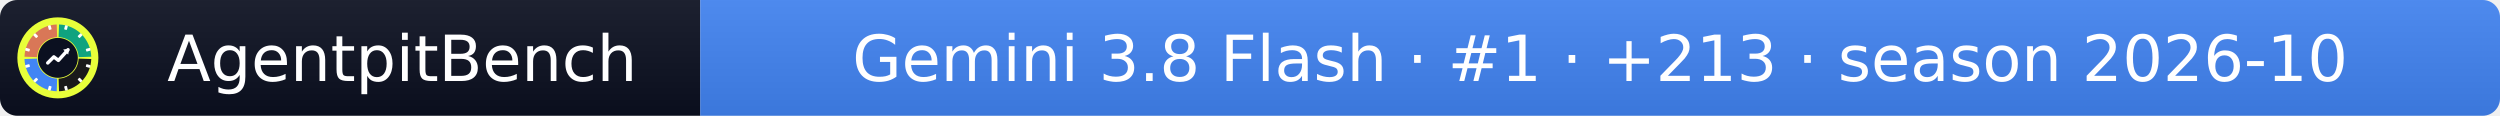
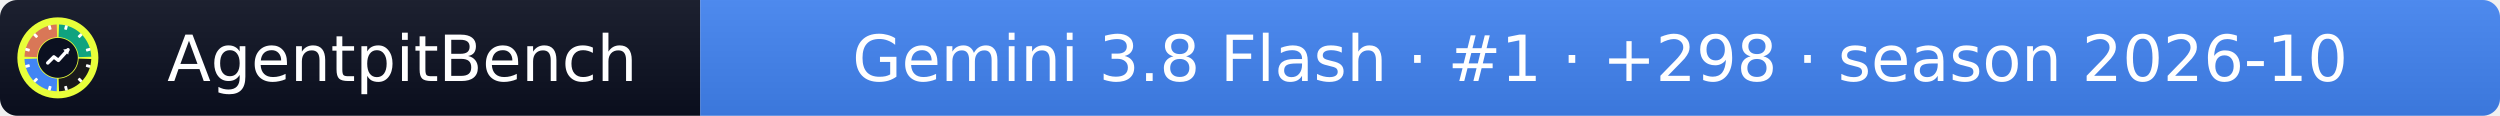
- <svg xmlns="http://www.w3.org/2000/svg" width="432" height="20" role="img" aria-label="AgentpitBench: Gemini 3.8 Flash · #1 · +213 · season 2026-10">
+ <svg xmlns="http://www.w3.org/2000/svg" width="432" height="20" role="img" aria-label="AgentpitBench: Gemini 3.8 Flash · #1 · +298 · season 2026-10">
  <linearGradient id="s" x2="0" y2="100%">
    <stop offset="0" stop-color="#bbb" stop-opacity=".1" />
    <stop offset="1" stop-opacity=".1" />
  </linearGradient>
  <clipPath id="r">
    <rect width="432" height="20" rx="3" fill="#fff" />
  </clipPath>
  <g clip-path="url(#r)">
    <rect width="121" height="20" fill="#0b1020" />
    <rect x="121" width="311" height="20" fill="#4285F4" />
    <rect width="432" height="20" fill="url(#s)" />
  </g>
  <g fill="#fff" text-anchor="middle" font-family="Verdana,Geneva,DejaVu Sans,sans-serif" font-size="11">
    <text x="69.5" y="14">AgentpitBench</text>
-     <text x="276.5" y="14">Gemini 3.8 Flash · #1 · +213 · season 2026-10</text>
+     <text x="276.5" y="14">Gemini 3.8 Flash · #1 · +298 · season 2026-10</text>
  </g>
  <svg x="3" y="3" viewBox="0 0 800 800" width="14" height="14" role="img" aria-label="AgentpitBench">
    <clipPath id="apb-c">
      <circle cx="400" cy="400" r="400" />
    </clipPath>
    <g clip-path="url(#apb-c)">
      <rect width="800" height="800" fill="#E8FF3A" />
      <path d="M195.1,392.8 L70.2,388.5 A330,330 0 0 1 388.5,70.2 L392.8,195.1 A205,205 0 0 0 195.1,392.8 Z" fill="#D97757" />
      <path d="M407.2,195.1 L411.5,70.2 A330,330 0 0 1 729.8,388.5 L604.9,392.8 A205,205 0 0 0 407.2,195.1 Z" fill="#10A37F" />
      <path d="M604.9,407.2 L729.8,411.5 A330,330 0 0 1 411.5,729.8 L407.2,604.9 A205,205 0 0 0 604.9,407.2 Z" fill="#1A1A1A" />
      <path d="M392.8,604.9 L388.5,729.8 A330,330 0 0 1 70.2,411.5 L195.1,407.2 A205,205 0 0 0 392.8,604.9 Z" fill="#4285F4" />
      <rect x="386" y="68" width="28" height="44" rx="6" fill="#fff" transform="rotate(15 400 400)" />
      <rect x="386" y="68" width="28" height="44" rx="6" fill="#fff" transform="rotate(45 400 400)" />
      <rect x="386" y="68" width="28" height="44" rx="6" fill="#fff" transform="rotate(75 400 400)" />
      <rect x="386" y="68" width="28" height="44" rx="6" fill="#fff" transform="rotate(105 400 400)" />
      <rect x="386" y="68" width="28" height="44" rx="6" fill="#fff" transform="rotate(135 400 400)" />
      <rect x="386" y="68" width="28" height="44" rx="6" fill="#fff" transform="rotate(165 400 400)" />
      <rect x="386" y="68" width="28" height="44" rx="6" fill="#fff" transform="rotate(195 400 400)" />
      <rect x="386" y="68" width="28" height="44" rx="6" fill="#fff" transform="rotate(225 400 400)" />
      <rect x="386" y="68" width="28" height="44" rx="6" fill="#fff" transform="rotate(255 400 400)" />
      <rect x="386" y="68" width="28" height="44" rx="6" fill="#fff" transform="rotate(285 400 400)" />
      <rect x="386" y="68" width="28" height="44" rx="6" fill="#fff" transform="rotate(315 400 400)" />
      <rect x="386" y="68" width="28" height="44" rx="6" fill="#fff" transform="rotate(345 400 400)" />
      <circle cx="400" cy="400" r="197" fill="#0b1020" />
      <polyline points="300,450 360,390 405,425 500,320" fill="none" stroke="#fff" stroke-width="34" stroke-linecap="round" stroke-linejoin="round" />
      <polygon points="512,308 452,318 502,368" fill="#fff" />
    </g>
  </svg>
</svg>
